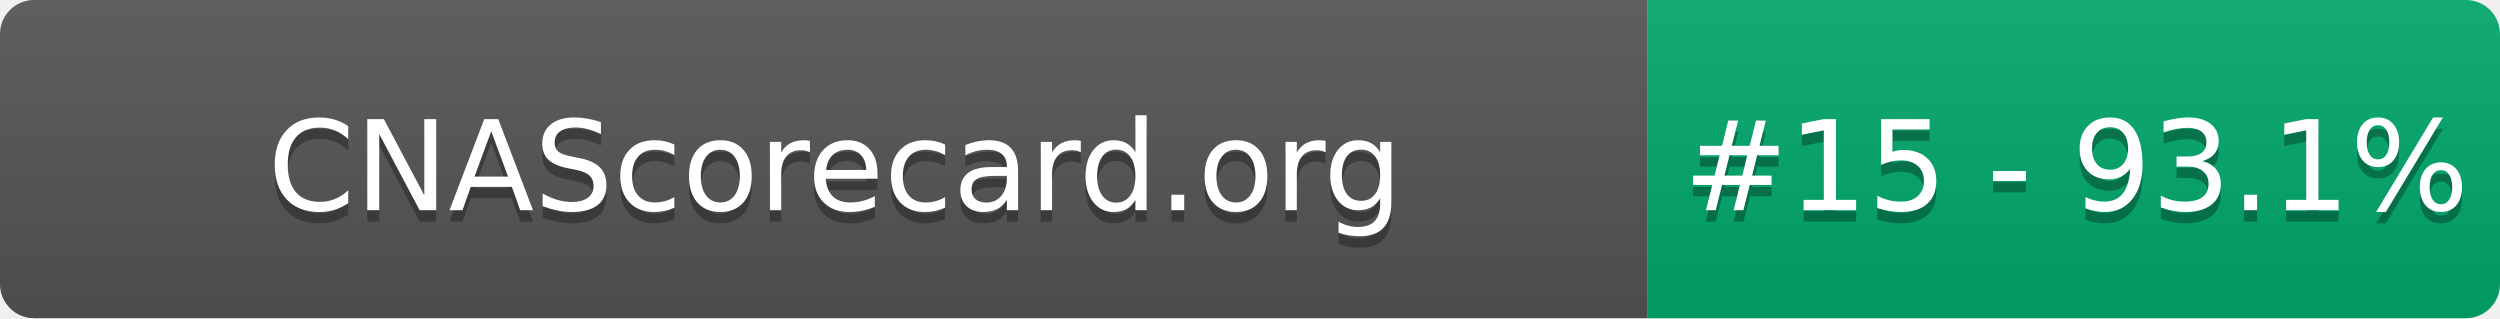
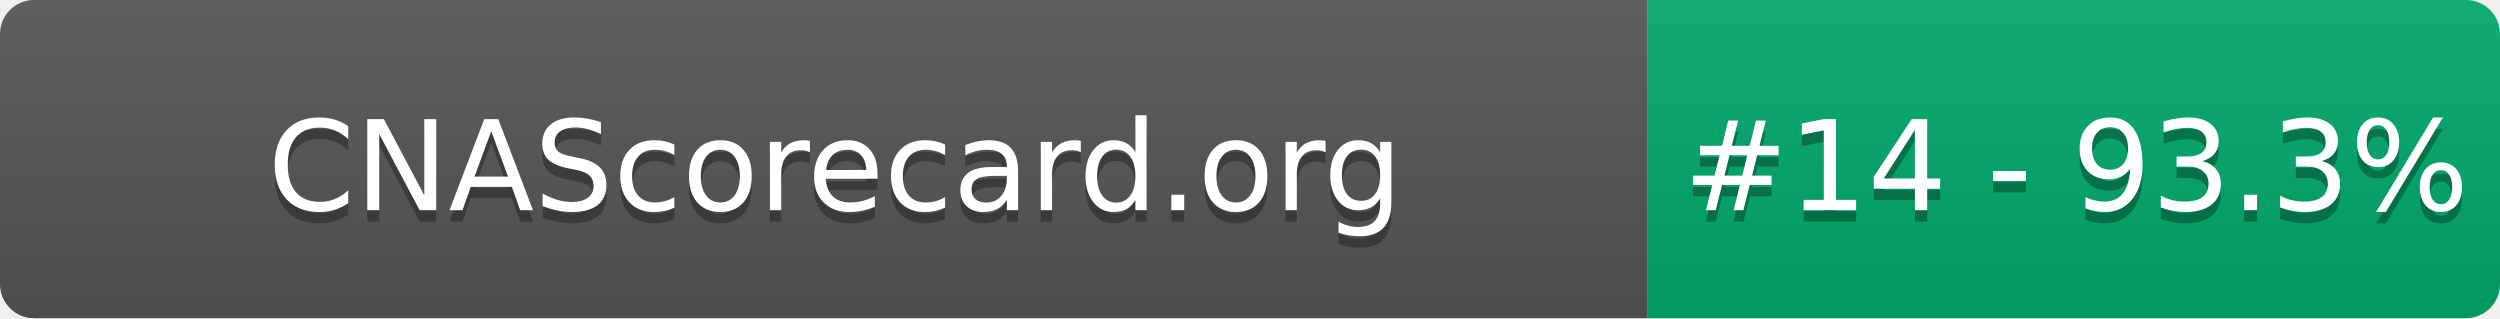
- <svg xmlns="http://www.w3.org/2000/svg" width="220" height="28" role="img" aria-label="CNAScorecard.org: #15 - 93.1%">
+ <svg xmlns="http://www.w3.org/2000/svg" width="220" height="28" role="img" aria-label="CNAScorecard.org: #14 - 93.3%">
  <linearGradient id="s" x2="0" y2="100%">
    <stop offset="0" stop-color="#bbb" stop-opacity=".1" />
    <stop offset="1" stop-opacity=".1" />
  </linearGradient>
  <clipPath id="r">
    <rect width="220" height="28" rx="3" fill="#fff" />
  </clipPath>
  <g clip-path="url(#r)">
    <rect width="145" height="28" fill="#555" />
    <rect x="145" width="75" height="28" fill="#00A86B" />
    <rect width="220" height="28" fill="url(#s)" />
  </g>
  <g fill="#fff" text-anchor="middle" font-family="Verdana,Geneva,DejaVu Sans,sans-serif" text-rendering="geometricPrecision" font-size="110">
    <text aria-hidden="true" x="735" y="195" fill="#010101" fill-opacity=".3" transform="scale(.1)" textLength="1350">CNAScorecard.org</text>
    <text x="735" y="185" transform="scale(.1)" fill="#fff" textLength="1350">CNAScorecard.org</text>
-     <text aria-hidden="true" x="1827" y="195" fill="#010101" fill-opacity=".3" transform="scale(.1)" textLength="605">#15 - 93.1%</text>
-     <text x="1827" y="185" transform="scale(.1)" fill="#fff" textLength="605">#15 - 93.1%</text>
+     <text aria-hidden="true" x="1827" y="195" fill="#010101" fill-opacity=".3" transform="scale(.1)" textLength="605">#14 - 93.3%</text>
+     <text x="1827" y="185" transform="scale(.1)" fill="#fff" textLength="605">#14 - 93.3%</text>
  </g>
</svg>
